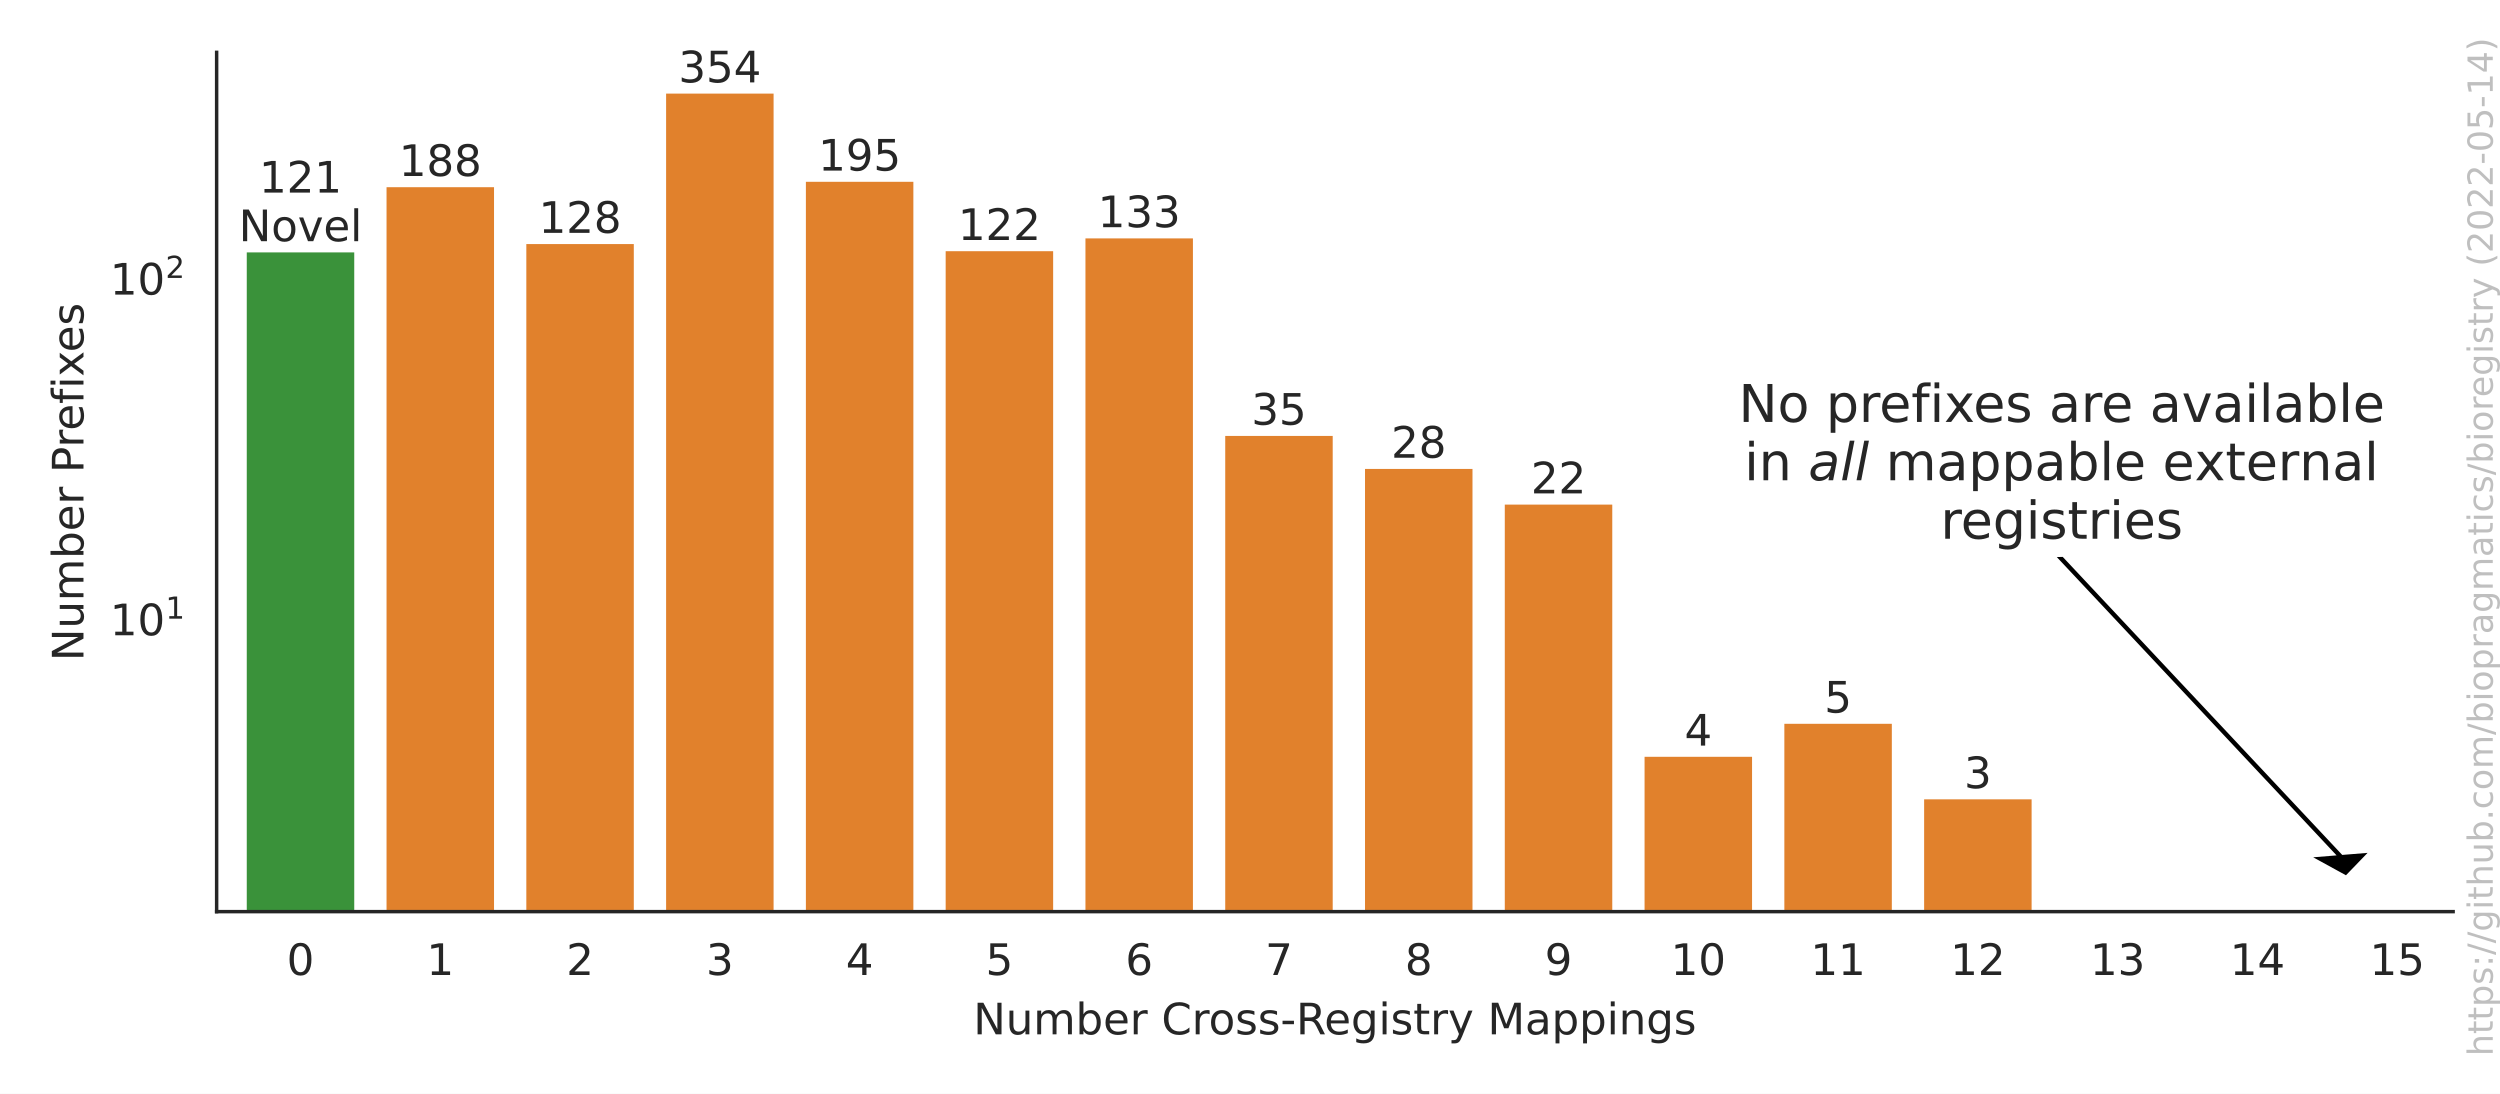
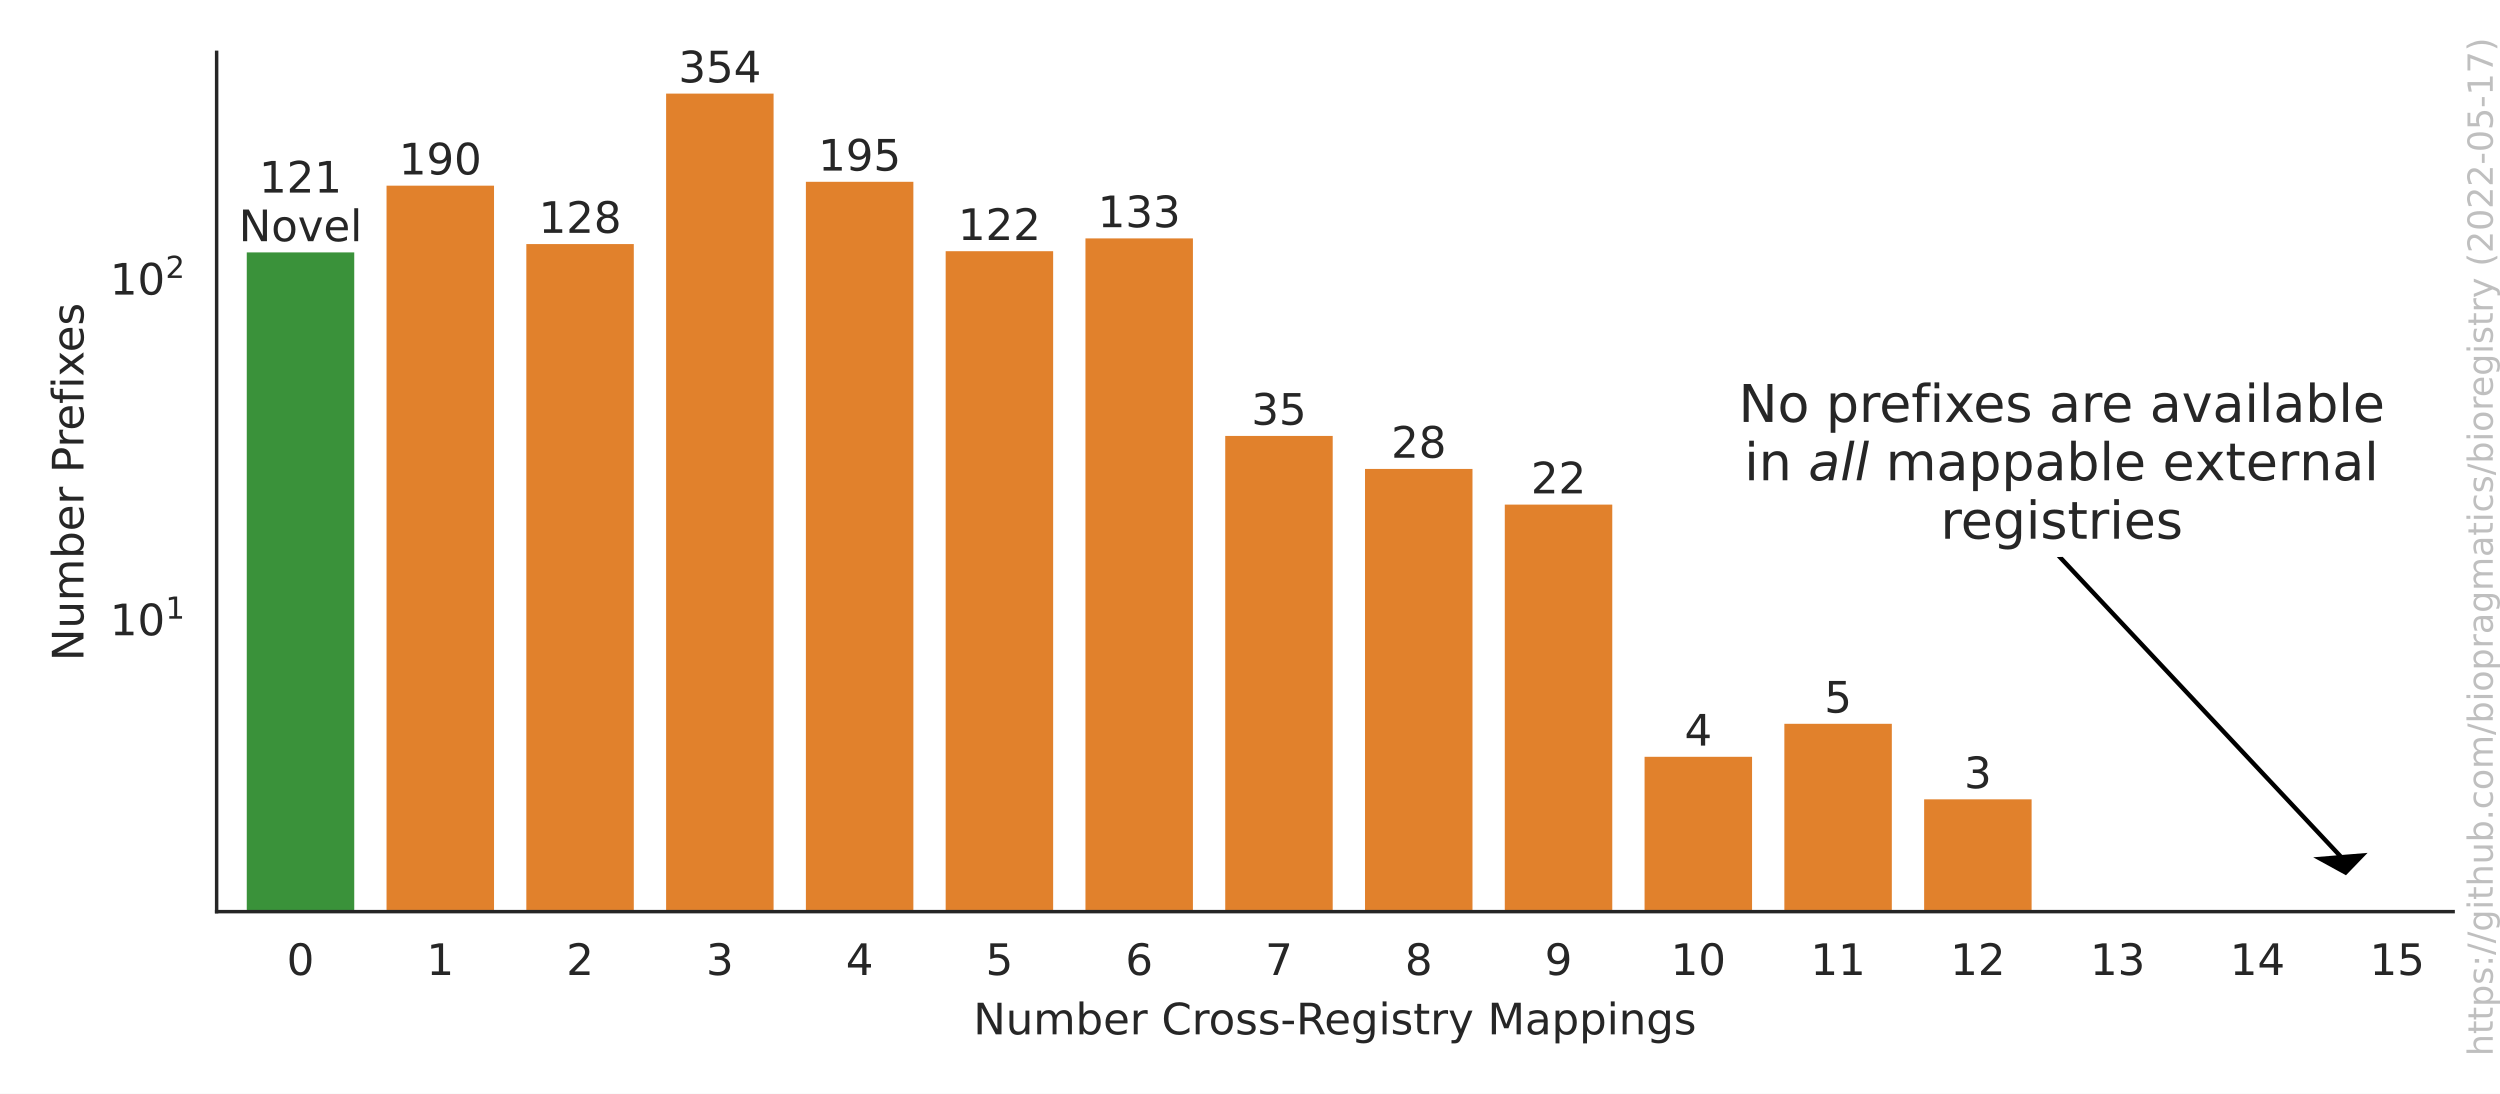
<svg xmlns="http://www.w3.org/2000/svg" xmlns:xlink="http://www.w3.org/1999/xlink" width="576pt" height="252pt" viewBox="0 0 576 252" version="1.1">
  <defs>
    <style type="text/css">*{stroke-linejoin: round; stroke-linecap: butt}</style>
  </defs>
  <g id="figure_1">
    <g id="patch_1">
      <path d="M 0 252  L 576 252  L 576 0  L 0 0  z " style="fill: #ffffff" />
    </g>
    <g id="axes_1">
      <g id="patch_2">
        <path d="M 49.913 210.04  L 565.2 210.04  L 565.2 12.06  L 49.913 12.06  z " style="fill: #ffffff" />
      </g>
      <g id="matplotlib.axis_1">
        <g id="xtick_1">
          <g id="text_1">
            <g style="fill: #262626" transform="translate(66.05471 224.6384)scale(0.1 -0.1)">
              <defs>
                <path id="DejaVuSans-30" d="M 2034 4250  Q 1547 4250 1301 3770  Q 1056 3291 1056 2328  Q 1056 1369 1301 889  Q 1547 409 2034 409  Q 2525 409 2770 889  Q 3016 1369 3016 2328  Q 3016 3291 2770 3770  Q 2525 4250 2034 4250  z M 2034 4750  Q 2819 4750 3233 4129  Q 3647 3509 3647 2328  Q 3647 1150 3233 529  Q 2819 -91 2034 -91  Q 1250 -91 836 529  Q 422 1150 422 2328  Q 422 3509 836 4129  Q 1250 4750 2034 4750  z " transform="scale(0.015625)" />
              </defs>
              <use xlink:href="#DejaVuSans-30" />
            </g>
          </g>
        </g>
        <g id="xtick_2">
          <g id="text_2">
            <g style="fill: #262626" transform="translate(98.26017 224.6384)scale(0.1 -0.1)">
              <defs>
                <path id="DejaVuSans-31" d="M 794 531  L 1825 531  L 1825 4091  L 703 3866  L 703 4441  L 1819 4666  L 2450 4666  L 2450 531  L 3481 531  L 3481 0  L 794 0  L 794 531  z " transform="scale(0.015625)" />
              </defs>
              <use xlink:href="#DejaVuSans-31" />
            </g>
          </g>
        </g>
        <g id="xtick_3">
          <g id="text_3">
            <g style="fill: #262626" transform="translate(130.4656 224.6384)scale(0.1 -0.1)">
              <defs>
                <path id="DejaVuSans-32" d="M 1228 531  L 3431 531  L 3431 0  L 469 0  L 469 531  Q 828 903 1448 1529  Q 2069 2156 2228 2338  Q 2531 2678 2651 2914  Q 2772 3150 2772 3378  Q 2772 3750 2511 3984  Q 2250 4219 1831 4219  Q 1534 4219 1204 4116  Q 875 4013 500 3803  L 500 4441  Q 881 4594 1212 4672  Q 1544 4750 1819 4750  Q 2544 4750 2975 4387  Q 3406 4025 3406 3419  Q 3406 3131 3298 2873  Q 3191 2616 2906 2266  Q 2828 2175 2409 1742  Q 1991 1309 1228 531  z " transform="scale(0.015625)" />
              </defs>
              <use xlink:href="#DejaVuSans-32" />
            </g>
          </g>
        </g>
        <g id="xtick_4">
          <g id="text_4">
            <g style="fill: #262626" transform="translate(162.6711 224.6384)scale(0.1 -0.1)">
              <defs>
                <path id="DejaVuSans-33" d="M 2597 2516  Q 3050 2419 3304 2112  Q 3559 1806 3559 1356  Q 3559 666 3084 287  Q 2609 -91 1734 -91  Q 1441 -91 1130 -33  Q 819 25 488 141  L 488 750  Q 750 597 1062 519  Q 1375 441 1716 441  Q 2309 441 2620 675  Q 2931 909 2931 1356  Q 2931 1769 2642 2001  Q 2353 2234 1838 2234  L 1294 2234  L 1294 2753  L 1863 2753  Q 2328 2753 2575 2939  Q 2822 3125 2822 3475  Q 2822 3834 2567 4026  Q 2313 4219 1838 4219  Q 1578 4219 1281 4162  Q 984 4106 628 3988  L 628 4550  Q 988 4650 1302 4700  Q 1616 4750 1894 4750  Q 2613 4750 3031 4423  Q 3450 4097 3450 3541  Q 3450 3153 3228 2886  Q 3006 2619 2597 2516  z " transform="scale(0.015625)" />
              </defs>
              <use xlink:href="#DejaVuSans-33" />
            </g>
          </g>
        </g>
        <g id="xtick_5">
          <g id="text_5">
            <g style="fill: #262626" transform="translate(194.8765 224.6384)scale(0.1 -0.1)">
              <defs>
                <path id="DejaVuSans-34" d="M 2419 4116  L 825 1625  L 2419 1625  L 2419 4116  z M 2253 4666  L 3047 4666  L 3047 1625  L 3713 1625  L 3713 1100  L 3047 1100  L 3047 0  L 2419 0  L 2419 1100  L 313 1100  L 313 1709  L 2253 4666  z " transform="scale(0.015625)" />
              </defs>
              <use xlink:href="#DejaVuSans-34" />
            </g>
          </g>
        </g>
        <g id="xtick_6">
          <g id="text_6">
            <g style="fill: #262626" transform="translate(227.082 224.6384)scale(0.1 -0.1)">
              <defs>
                <path id="DejaVuSans-35" d="M 691 4666  L 3169 4666  L 3169 4134  L 1269 4134  L 1269 2991  Q 1406 3038 1543 3061  Q 1681 3084 1819 3084  Q 2600 3084 3056 2656  Q 3513 2228 3513 1497  Q 3513 744 3044 326  Q 2575 -91 1722 -91  Q 1428 -91 1123 -41  Q 819 9 494 109  L 494 744  Q 775 591 1075 516  Q 1375 441 1709 441  Q 2250 441 2565 725  Q 2881 1009 2881 1497  Q 2881 1984 2565 2268  Q 2250 2553 1709 2553  Q 1456 2553 1204 2497  Q 953 2441 691 2322  L 691 4666  z " transform="scale(0.015625)" />
              </defs>
              <use xlink:href="#DejaVuSans-35" />
            </g>
          </g>
        </g>
        <g id="xtick_7">
          <g id="text_7">
            <g style="fill: #262626" transform="translate(259.2875 224.6384)scale(0.1 -0.1)">
              <defs>
                <path id="DejaVuSans-36" d="M 2113 2584  Q 1688 2584 1439 2293  Q 1191 2003 1191 1497  Q 1191 994 1439 701  Q 1688 409 2113 409  Q 2538 409 2786 701  Q 3034 994 3034 1497  Q 3034 2003 2786 2293  Q 2538 2584 2113 2584  z M 3366 4563  L 3366 3988  Q 3128 4100 2886 4159  Q 2644 4219 2406 4219  Q 1781 4219 1451 3797  Q 1122 3375 1075 2522  Q 1259 2794 1537 2939  Q 1816 3084 2150 3084  Q 2853 3084 3261 2657  Q 3669 2231 3669 1497  Q 3669 778 3244 343  Q 2819 -91 2113 -91  Q 1303 -91 875 529  Q 447 1150 447 2328  Q 447 3434 972 4092  Q 1497 4750 2381 4750  Q 2619 4750 2861 4703  Q 3103 4656 3366 4563  z " transform="scale(0.015625)" />
              </defs>
              <use xlink:href="#DejaVuSans-36" />
            </g>
          </g>
        </g>
        <g id="xtick_8">
          <g id="text_8">
            <g style="fill: #262626" transform="translate(291.4929 224.6384)scale(0.1 -0.1)">
              <defs>
                <path id="DejaVuSans-37" d="M 525 4666  L 3525 4666  L 3525 4397  L 1831 0  L 1172 0  L 2766 4134  L 525 4134  L 525 4666  z " transform="scale(0.015625)" />
              </defs>
              <use xlink:href="#DejaVuSans-37" />
            </g>
          </g>
        </g>
        <g id="xtick_9">
          <g id="text_9">
            <g style="fill: #262626" transform="translate(323.6984 224.6384)scale(0.1 -0.1)">
              <defs>
                <path id="DejaVuSans-38" d="M 2034 2216  Q 1584 2216 1326 1975  Q 1069 1734 1069 1313  Q 1069 891 1326 650  Q 1584 409 2034 409  Q 2484 409 2743 651  Q 3003 894 3003 1313  Q 3003 1734 2745 1975  Q 2488 2216 2034 2216  z M 1403 2484  Q 997 2584 770 2862  Q 544 3141 544 3541  Q 544 4100 942 4425  Q 1341 4750 2034 4750  Q 2731 4750 3128 4425  Q 3525 4100 3525 3541  Q 3525 3141 3298 2862  Q 3072 2584 2669 2484  Q 3125 2378 3379 2068  Q 3634 1759 3634 1313  Q 3634 634 3220 271  Q 2806 -91 2034 -91  Q 1263 -91 848 271  Q 434 634 434 1313  Q 434 1759 690 2068  Q 947 2378 1403 2484  z M 1172 3481  Q 1172 3119 1398 2916  Q 1625 2713 2034 2713  Q 2441 2713 2670 2916  Q 2900 3119 2900 3481  Q 2900 3844 2670 4047  Q 2441 4250 2034 4250  Q 1625 4250 1398 4047  Q 1172 3844 1172 3481  z " transform="scale(0.015625)" />
              </defs>
              <use xlink:href="#DejaVuSans-38" />
            </g>
          </g>
        </g>
        <g id="xtick_10">
          <g id="text_10">
            <g style="fill: #262626" transform="translate(355.9038 224.6384)scale(0.1 -0.1)">
              <defs>
                <path id="DejaVuSans-39" d="M 703 97  L 703 672  Q 941 559 1184 500  Q 1428 441 1663 441  Q 2288 441 2617 861  Q 2947 1281 2994 2138  Q 2813 1869 2534 1725  Q 2256 1581 1919 1581  Q 1219 1581 811 2004  Q 403 2428 403 3163  Q 403 3881 828 4315  Q 1253 4750 1959 4750  Q 2769 4750 3195 4129  Q 3622 3509 3622 2328  Q 3622 1225 3098 567  Q 2575 -91 1691 -91  Q 1453 -91 1209 -44  Q 966 3 703 97  z M 1959 2075  Q 2384 2075 2632 2365  Q 2881 2656 2881 3163  Q 2881 3666 2632 3958  Q 2384 4250 1959 4250  Q 1534 4250 1286 3958  Q 1038 3666 1038 3163  Q 1038 2656 1286 2365  Q 1534 2075 1959 2075  z " transform="scale(0.015625)" />
              </defs>
              <use xlink:href="#DejaVuSans-39" />
            </g>
          </g>
        </g>
        <g id="xtick_11">
          <g id="text_11">
            <g style="fill: #262626" transform="translate(384.928 224.6384)scale(0.1 -0.1)">
              <use xlink:href="#DejaVuSans-31" />
              <use xlink:href="#DejaVuSans-30" x="63.623" />
            </g>
          </g>
        </g>
        <g id="xtick_12">
          <g id="text_12">
            <g style="fill: #262626" transform="translate(417.1335 224.6384)scale(0.1 -0.1)">
              <use xlink:href="#DejaVuSans-31" />
              <use xlink:href="#DejaVuSans-31" x="63.623" />
            </g>
          </g>
        </g>
        <g id="xtick_13">
          <g id="text_13">
            <g style="fill: #262626" transform="translate(449.3389 224.6384)scale(0.1 -0.1)">
              <use xlink:href="#DejaVuSans-31" />
              <use xlink:href="#DejaVuSans-32" x="63.623" />
            </g>
          </g>
        </g>
        <g id="xtick_14">
          <g id="text_14">
            <g style="fill: #262626" transform="translate(481.5444 224.6384)scale(0.1 -0.1)">
              <use xlink:href="#DejaVuSans-31" />
              <use xlink:href="#DejaVuSans-33" x="63.623" />
            </g>
          </g>
        </g>
        <g id="xtick_15">
          <g id="text_15">
            <g style="fill: #262626" transform="translate(513.7499 224.6384)scale(0.1 -0.1)">
              <use xlink:href="#DejaVuSans-31" />
              <use xlink:href="#DejaVuSans-34" x="63.623" />
            </g>
          </g>
        </g>
        <g id="xtick_16">
          <g id="text_16">
            <g style="fill: #262626" transform="translate(545.9553 224.6384)scale(0.1 -0.1)">
              <use xlink:href="#DejaVuSans-31" />
              <use xlink:href="#DejaVuSans-35" x="63.623" />
            </g>
          </g>
        </g>
        <g id="text_17">
          <g style="fill: #262626" transform="translate(224.2532 238.3166)scale(0.1 -0.1)">
            <defs>
              <path id="DejaVuSans-4e" d="M 628 4666  L 1478 4666  L 3547 763  L 3547 4666  L 4159 4666  L 4159 0  L 3309 0  L 1241 3903  L 1241 0  L 628 0  L 628 4666  z " transform="scale(0.015625)" />
              <path id="DejaVuSans-75" d="M 544 1381  L 544 3500  L 1119 3500  L 1119 1403  Q 1119 906 1312 657  Q 1506 409 1894 409  Q 2359 409 2629 706  Q 2900 1003 2900 1516  L 2900 3500  L 3475 3500  L 3475 0  L 2900 0  L 2900 538  Q 2691 219 2414 64  Q 2138 -91 1772 -91  Q 1169 -91 856 284  Q 544 659 544 1381  z M 1991 3584  L 1991 3584  z " transform="scale(0.015625)" />
              <path id="DejaVuSans-6d" d="M 3328 2828  Q 3544 3216 3844 3400  Q 4144 3584 4550 3584  Q 5097 3584 5394 3201  Q 5691 2819 5691 2113  L 5691 0  L 5113 0  L 5113 2094  Q 5113 2597 4934 2840  Q 4756 3084 4391 3084  Q 3944 3084 3684 2787  Q 3425 2491 3425 1978  L 3425 0  L 2847 0  L 2847 2094  Q 2847 2600 2669 2842  Q 2491 3084 2119 3084  Q 1678 3084 1418 2786  Q 1159 2488 1159 1978  L 1159 0  L 581 0  L 581 3500  L 1159 3500  L 1159 2956  Q 1356 3278 1631 3431  Q 1906 3584 2284 3584  Q 2666 3584 2933 3390  Q 3200 3197 3328 2828  z " transform="scale(0.015625)" />
              <path id="DejaVuSans-62" d="M 3116 1747  Q 3116 2381 2855 2742  Q 2594 3103 2138 3103  Q 1681 3103 1420 2742  Q 1159 2381 1159 1747  Q 1159 1113 1420 752  Q 1681 391 2138 391  Q 2594 391 2855 752  Q 3116 1113 3116 1747  z M 1159 2969  Q 1341 3281 1617 3432  Q 1894 3584 2278 3584  Q 2916 3584 3314 3078  Q 3713 2572 3713 1747  Q 3713 922 3314 415  Q 2916 -91 2278 -91  Q 1894 -91 1617 61  Q 1341 213 1159 525  L 1159 0  L 581 0  L 581 4863  L 1159 4863  L 1159 2969  z " transform="scale(0.015625)" />
              <path id="DejaVuSans-65" d="M 3597 1894  L 3597 1613  L 953 1613  Q 991 1019 1311 708  Q 1631 397 2203 397  Q 2534 397 2845 478  Q 3156 559 3463 722  L 3463 178  Q 3153 47 2828 -22  Q 2503 -91 2169 -91  Q 1331 -91 842 396  Q 353 884 353 1716  Q 353 2575 817 3079  Q 1281 3584 2069 3584  Q 2775 3584 3186 3129  Q 3597 2675 3597 1894  z M 3022 2063  Q 3016 2534 2758 2815  Q 2500 3097 2075 3097  Q 1594 3097 1305 2825  Q 1016 2553 972 2059  L 3022 2063  z " transform="scale(0.015625)" />
              <path id="DejaVuSans-72" d="M 2631 2963  Q 2534 3019 2420 3045  Q 2306 3072 2169 3072  Q 1681 3072 1420 2755  Q 1159 2438 1159 1844  L 1159 0  L 581 0  L 581 3500  L 1159 3500  L 1159 2956  Q 1341 3275 1631 3429  Q 1922 3584 2338 3584  Q 2397 3584 2469 3576  Q 2541 3569 2628 3553  L 2631 2963  z " transform="scale(0.015625)" />
              <path id="DejaVuSans-20" transform="scale(0.015625)" />
              <path id="DejaVuSans-43" d="M 4122 4306  L 4122 3641  Q 3803 3938 3442 4084  Q 3081 4231 2675 4231  Q 1875 4231 1450 3742  Q 1025 3253 1025 2328  Q 1025 1406 1450 917  Q 1875 428 2675 428  Q 3081 428 3442 575  Q 3803 722 4122 1019  L 4122 359  Q 3791 134 3420 21  Q 3050 -91 2638 -91  Q 1578 -91 968 557  Q 359 1206 359 2328  Q 359 3453 968 4101  Q 1578 4750 2638 4750  Q 3056 4750 3426 4639  Q 3797 4528 4122 4306  z " transform="scale(0.015625)" />
              <path id="DejaVuSans-6f" d="M 1959 3097  Q 1497 3097 1228 2736  Q 959 2375 959 1747  Q 959 1119 1226 758  Q 1494 397 1959 397  Q 2419 397 2687 759  Q 2956 1122 2956 1747  Q 2956 2369 2687 2733  Q 2419 3097 1959 3097  z M 1959 3584  Q 2709 3584 3137 3096  Q 3566 2609 3566 1747  Q 3566 888 3137 398  Q 2709 -91 1959 -91  Q 1206 -91 779 398  Q 353 888 353 1747  Q 353 2609 779 3096  Q 1206 3584 1959 3584  z " transform="scale(0.015625)" />
              <path id="DejaVuSans-73" d="M 2834 3397  L 2834 2853  Q 2591 2978 2328 3040  Q 2066 3103 1784 3103  Q 1356 3103 1142 2972  Q 928 2841 928 2578  Q 928 2378 1081 2264  Q 1234 2150 1697 2047  L 1894 2003  Q 2506 1872 2764 1633  Q 3022 1394 3022 966  Q 3022 478 2636 193  Q 2250 -91 1575 -91  Q 1294 -91 989 -36  Q 684 19 347 128  L 347 722  Q 666 556 975 473  Q 1284 391 1588 391  Q 1994 391 2212 530  Q 2431 669 2431 922  Q 2431 1156 2273 1281  Q 2116 1406 1581 1522  L 1381 1569  Q 847 1681 609 1914  Q 372 2147 372 2553  Q 372 3047 722 3315  Q 1072 3584 1716 3584  Q 2034 3584 2315 3537  Q 2597 3491 2834 3397  z " transform="scale(0.015625)" />
              <path id="DejaVuSans-2d" d="M 313 2009  L 1997 2009  L 1997 1497  L 313 1497  L 313 2009  z " transform="scale(0.015625)" />
              <path id="DejaVuSans-52" d="M 2841 2188  Q 3044 2119 3236 1894  Q 3428 1669 3622 1275  L 4263 0  L 3584 0  L 2988 1197  Q 2756 1666 2539 1819  Q 2322 1972 1947 1972  L 1259 1972  L 1259 0  L 628 0  L 628 4666  L 2053 4666  Q 2853 4666 3247 4331  Q 3641 3997 3641 3322  Q 3641 2881 3436 2590  Q 3231 2300 2841 2188  z M 1259 4147  L 1259 2491  L 2053 2491  Q 2509 2491 2742 2702  Q 2975 2913 2975 3322  Q 2975 3731 2742 3939  Q 2509 4147 2053 4147  L 1259 4147  z " transform="scale(0.015625)" />
              <path id="DejaVuSans-67" d="M 2906 1791  Q 2906 2416 2648 2759  Q 2391 3103 1925 3103  Q 1463 3103 1205 2759  Q 947 2416 947 1791  Q 947 1169 1205 825  Q 1463 481 1925 481  Q 2391 481 2648 825  Q 2906 1169 2906 1791  z M 3481 434  Q 3481 -459 3084 -895  Q 2688 -1331 1869 -1331  Q 1566 -1331 1297 -1286  Q 1028 -1241 775 -1147  L 775 -588  Q 1028 -725 1275 -790  Q 1522 -856 1778 -856  Q 2344 -856 2625 -561  Q 2906 -266 2906 331  L 2906 616  Q 2728 306 2450 153  Q 2172 0 1784 0  Q 1141 0 747 490  Q 353 981 353 1791  Q 353 2603 747 3093  Q 1141 3584 1784 3584  Q 2172 3584 2450 3431  Q 2728 3278 2906 2969  L 2906 3500  L 3481 3500  L 3481 434  z " transform="scale(0.015625)" />
              <path id="DejaVuSans-69" d="M 603 3500  L 1178 3500  L 1178 0  L 603 0  L 603 3500  z M 603 4863  L 1178 4863  L 1178 4134  L 603 4134  L 603 4863  z " transform="scale(0.015625)" />
              <path id="DejaVuSans-74" d="M 1172 4494  L 1172 3500  L 2356 3500  L 2356 3053  L 1172 3053  L 1172 1153  Q 1172 725 1289 603  Q 1406 481 1766 481  L 2356 481  L 2356 0  L 1766 0  Q 1100 0 847 248  Q 594 497 594 1153  L 594 3053  L 172 3053  L 172 3500  L 594 3500  L 594 4494  L 1172 4494  z " transform="scale(0.015625)" />
              <path id="DejaVuSans-79" d="M 2059 -325  Q 1816 -950 1584 -1140  Q 1353 -1331 966 -1331  L 506 -1331  L 506 -850  L 844 -850  Q 1081 -850 1212 -737  Q 1344 -625 1503 -206  L 1606 56  L 191 3500  L 800 3500  L 1894 763  L 2988 3500  L 3597 3500  L 2059 -325  z " transform="scale(0.015625)" />
              <path id="DejaVuSans-4d" d="M 628 4666  L 1569 4666  L 2759 1491  L 3956 4666  L 4897 4666  L 4897 0  L 4281 0  L 4281 4097  L 3078 897  L 2444 897  L 1241 4097  L 1241 0  L 628 0  L 628 4666  z " transform="scale(0.015625)" />
              <path id="DejaVuSans-61" d="M 2194 1759  Q 1497 1759 1228 1600  Q 959 1441 959 1056  Q 959 750 1161 570  Q 1363 391 1709 391  Q 2188 391 2477 730  Q 2766 1069 2766 1631  L 2766 1759  L 2194 1759  z M 3341 1997  L 3341 0  L 2766 0  L 2766 531  Q 2569 213 2275 61  Q 1981 -91 1556 -91  Q 1019 -91 701 211  Q 384 513 384 1019  Q 384 1609 779 1909  Q 1175 2209 1959 2209  L 2766 2209  L 2766 2266  Q 2766 2663 2505 2880  Q 2244 3097 1772 3097  Q 1472 3097 1187 3025  Q 903 2953 641 2809  L 641 3341  Q 956 3463 1253 3523  Q 1550 3584 1831 3584  Q 2591 3584 2966 3190  Q 3341 2797 3341 1997  z " transform="scale(0.015625)" />
              <path id="DejaVuSans-70" d="M 1159 525  L 1159 -1331  L 581 -1331  L 581 3500  L 1159 3500  L 1159 2969  Q 1341 3281 1617 3432  Q 1894 3584 2278 3584  Q 2916 3584 3314 3078  Q 3713 2572 3713 1747  Q 3713 922 3314 415  Q 2916 -91 2278 -91  Q 1894 -91 1617 61  Q 1341 213 1159 525  z M 3116 1747  Q 3116 2381 2855 2742  Q 2594 3103 2138 3103  Q 1681 3103 1420 2742  Q 1159 2381 1159 1747  Q 1159 1113 1420 752  Q 1681 391 2138 391  Q 2594 391 2855 752  Q 3116 1113 3116 1747  z " transform="scale(0.015625)" />
              <path id="DejaVuSans-6e" d="M 3513 2113  L 3513 0  L 2938 0  L 2938 2094  Q 2938 2591 2744 2837  Q 2550 3084 2163 3084  Q 1697 3084 1428 2787  Q 1159 2491 1159 1978  L 1159 0  L 581 0  L 581 3500  L 1159 3500  L 1159 2956  Q 1366 3272 1645 3428  Q 1925 3584 2291 3584  Q 2894 3584 3203 3211  Q 3513 2838 3513 2113  z " transform="scale(0.015625)" />
            </defs>
            <use xlink:href="#DejaVuSans-4e" />
            <use xlink:href="#DejaVuSans-75" x="74.805" />
            <use xlink:href="#DejaVuSans-6d" x="138.184" />
            <use xlink:href="#DejaVuSans-62" x="235.596" />
            <use xlink:href="#DejaVuSans-65" x="299.072" />
            <use xlink:href="#DejaVuSans-72" x="360.596" />
            <use xlink:href="#DejaVuSans-20" x="401.709" />
            <use xlink:href="#DejaVuSans-43" x="433.496" />
            <use xlink:href="#DejaVuSans-72" x="503.32" />
            <use xlink:href="#DejaVuSans-6f" x="542.184" />
            <use xlink:href="#DejaVuSans-73" x="603.365" />
            <use xlink:href="#DejaVuSans-73" x="655.465" />
            <use xlink:href="#DejaVuSans-2d" x="707.564" />
            <use xlink:href="#DejaVuSans-52" x="743.648" />
            <use xlink:href="#DejaVuSans-65" x="808.631" />
            <use xlink:href="#DejaVuSans-67" x="870.154" />
            <use xlink:href="#DejaVuSans-69" x="933.631" />
            <use xlink:href="#DejaVuSans-73" x="961.414" />
            <use xlink:href="#DejaVuSans-74" x="1013.514" />
            <use xlink:href="#DejaVuSans-72" x="1052.723" />
            <use xlink:href="#DejaVuSans-79" x="1093.836" />
            <use xlink:href="#DejaVuSans-20" x="1153.016" />
            <use xlink:href="#DejaVuSans-4d" x="1184.803" />
            <use xlink:href="#DejaVuSans-61" x="1271.082" />
            <use xlink:href="#DejaVuSans-70" x="1332.361" />
            <use xlink:href="#DejaVuSans-70" x="1395.838" />
            <use xlink:href="#DejaVuSans-69" x="1459.314" />
            <use xlink:href="#DejaVuSans-6e" x="1487.098" />
            <use xlink:href="#DejaVuSans-67" x="1550.477" />
            <use xlink:href="#DejaVuSans-73" x="1613.953" />
          </g>
        </g>
      </g>
      <g id="matplotlib.axis_2">
        <g id="ytick_1">
          <g id="text_18">
            <g style="fill: #262626" transform="translate(25.31268 146.4334)scale(0.1 -0.1)">
              <use xlink:href="#DejaVuSans-31" transform="translate(0 0.684375)" />
              <use xlink:href="#DejaVuSans-30" transform="translate(63.62305 0.684375)" />
              <use xlink:href="#DejaVuSans-31" transform="translate(128.2031 38.96563)scale(0.7)" />
            </g>
          </g>
        </g>
        <g id="ytick_2">
          <g id="text_19">
            <g style="fill: #262626" transform="translate(25.31268 67.9474)scale(0.1 -0.1)">
              <use xlink:href="#DejaVuSans-31" transform="translate(0 0.765625)" />
              <use xlink:href="#DejaVuSans-30" transform="translate(63.62305 0.765625)" />
              <use xlink:href="#DejaVuSans-32" transform="translate(128.2031 39.04688)scale(0.7)" />
            </g>
          </g>
        </g>
        <g id="ytick_3" />
        <g id="ytick_4" />
        <g id="ytick_5" />
        <g id="ytick_6" />
        <g id="ytick_7" />
        <g id="ytick_8" />
        <g id="ytick_9" />
        <g id="ytick_10" />
        <g id="ytick_11" />
        <g id="ytick_12" />
        <g id="ytick_13" />
        <g id="ytick_14" />
        <g id="ytick_15" />
        <g id="ytick_16" />
        <g id="ytick_17" />
        <g id="ytick_18" />
        <g id="ytick_19" />
        <g id="ytick_20" />
        <g id="ytick_21" />
        <g id="text_20">
          <g style="fill: #262626" transform="translate(19.233 152.3055)rotate(-90)scale(0.1 -0.1)">
            <defs>
              <path id="DejaVuSans-50" d="M 1259 4147  L 1259 2394  L 2053 2394  Q 2494 2394 2734 2622  Q 2975 2850 2975 3272  Q 2975 3691 2734 3919  Q 2494 4147 2053 4147  L 1259 4147  z M 628 4666  L 2053 4666  Q 2838 4666 3239 4311  Q 3641 3956 3641 3272  Q 3641 2581 3239 2228  Q 2838 1875 2053 1875  L 1259 1875  L 1259 0  L 628 0  L 628 4666  z " transform="scale(0.015625)" />
              <path id="DejaVuSans-66" d="M 2375 4863  L 2375 4384  L 1825 4384  Q 1516 4384 1395 4259  Q 1275 4134 1275 3809  L 1275 3500  L 2222 3500  L 2222 3053  L 1275 3053  L 1275 0  L 697 0  L 697 3053  L 147 3053  L 147 3500  L 697 3500  L 697 3744  Q 697 4328 969 4595  Q 1241 4863 1831 4863  L 2375 4863  z " transform="scale(0.015625)" />
              <path id="DejaVuSans-78" d="M 3513 3500  L 2247 1797  L 3578 0  L 2900 0  L 1881 1375  L 863 0  L 184 0  L 1544 1831  L 300 3500  L 978 3500  L 1906 2253  L 2834 3500  L 3513 3500  z " transform="scale(0.015625)" />
            </defs>
            <use xlink:href="#DejaVuSans-4e" />
            <use xlink:href="#DejaVuSans-75" x="74.805" />
            <use xlink:href="#DejaVuSans-6d" x="138.184" />
            <use xlink:href="#DejaVuSans-62" x="235.596" />
            <use xlink:href="#DejaVuSans-65" x="299.072" />
            <use xlink:href="#DejaVuSans-72" x="360.596" />
            <use xlink:href="#DejaVuSans-20" x="401.709" />
            <use xlink:href="#DejaVuSans-50" x="433.496" />
            <use xlink:href="#DejaVuSans-72" x="492.049" />
            <use xlink:href="#DejaVuSans-65" x="530.912" />
            <use xlink:href="#DejaVuSans-66" x="592.436" />
            <use xlink:href="#DejaVuSans-69" x="627.641" />
            <use xlink:href="#DejaVuSans-78" x="655.424" />
            <use xlink:href="#DejaVuSans-65" x="711.479" />
            <use xlink:href="#DejaVuSans-73" x="773.002" />
          </g>
        </g>
      </g>
      <g id="patch_3">
        <path d="M 56.354 78707.154  L 82.118 78707.154  L 82.118 57.651  L 56.354 57.651  z " clip-path="url(#pc6185c3db6)" style="fill: #3a923a; stroke: #ffffff; stroke-linejoin: miter" />
      </g>
      <g id="patch_4">
-         <path d="M 88.559 78707.154  L 114.324 78707.154  L 114.324 42.631  L 88.559 42.631  z " clip-path="url(#pc6185c3db6)" style="fill: #e1812c; stroke: #ffffff; stroke-linejoin: miter" />
+         <path d="M 88.559 78707.154  L 114.324 78707.154  L 114.324 42.27  L 88.559 42.27  z " clip-path="url(#pc6185c3db6)" style="fill: #e1812c; stroke: #ffffff; stroke-linejoin: miter" />
      </g>
      <g id="patch_5">
        <path d="M 120.765 78707.154  L 146.529 78707.154  L 146.529 55.734  L 120.765 55.734  z " clip-path="url(#pc6185c3db6)" style="fill: #e1812c; stroke: #ffffff; stroke-linejoin: miter" />
      </g>
      <g id="patch_6">
        <path d="M 152.97 78707.154  L 178.735 78707.154  L 178.735 21.059  L 152.97 21.059  z " clip-path="url(#pc6185c3db6)" style="fill: #e1812c; stroke: #ffffff; stroke-linejoin: miter" />
      </g>
      <g id="patch_7">
        <path d="M 185.176 78707.154  L 210.94 78707.154  L 210.94 41.385  L 185.176 41.385  z " clip-path="url(#pc6185c3db6)" style="fill: #e1812c; stroke: #ffffff; stroke-linejoin: miter" />
      </g>
      <g id="patch_8">
        <path d="M 217.381 78707.154  L 243.145 78707.154  L 243.145 57.37  L 217.381 57.37  z " clip-path="url(#pc6185c3db6)" style="fill: #e1812c; stroke: #ffffff; stroke-linejoin: miter" />
      </g>
      <g id="patch_9">
        <path d="M 249.587 78707.154  L 275.351 78707.154  L 275.351 54.428  L 249.587 54.428  z " clip-path="url(#pc6185c3db6)" style="fill: #e1812c; stroke: #ffffff; stroke-linejoin: miter" />
      </g>
      <g id="patch_10">
        <path d="M 281.792 78707.154  L 307.556 78707.154  L 307.556 99.932  L 281.792 99.932  z " clip-path="url(#pc6185c3db6)" style="fill: #e1812c; stroke: #ffffff; stroke-linejoin: miter" />
      </g>
      <g id="patch_11">
        <path d="M 313.997 78707.154  L 339.762 78707.154  L 339.762 107.539  L 313.997 107.539  z " clip-path="url(#pc6185c3db6)" style="fill: #e1812c; stroke: #ffffff; stroke-linejoin: miter" />
      </g>
      <g id="patch_12">
        <path d="M 346.203 78707.154  L 371.967 78707.154  L 371.967 115.759  L 346.203 115.759  z " clip-path="url(#pc6185c3db6)" style="fill: #e1812c; stroke: #ffffff; stroke-linejoin: miter" />
      </g>
      <g id="patch_13">
        <path d="M 378.408 78707.154  L 404.173 78707.154  L 404.173 173.867  L 378.408 173.867  z " clip-path="url(#pc6185c3db6)" style="fill: #e1812c; stroke: #ffffff; stroke-linejoin: miter" />
      </g>
      <g id="patch_14">
        <path d="M 410.614 78707.154  L 436.378 78707.154  L 436.378 166.261  L 410.614 166.261  z " clip-path="url(#pc6185c3db6)" style="fill: #e1812c; stroke: #ffffff; stroke-linejoin: miter" />
      </g>
      <g id="patch_15">
        <path d="M 442.819 78707.154  L 468.584 78707.154  L 468.584 183.673  L 442.819 183.673  z " clip-path="url(#pc6185c3db6)" style="fill: #e1812c; stroke: #ffffff; stroke-linejoin: miter" />
      </g>
      <g id="patch_16">
        <path d="M 475.025 78707.154  L 500.789 78707.154  L 500.789 78707.154  L 475.025 78707.154  z " clip-path="url(#pc6185c3db6)" style="fill: #e1812c; stroke: #ffffff; stroke-linejoin: miter" />
      </g>
      <g id="patch_17">
        <path d="M 507.23 78707.154  L 532.995 78707.154  L 532.995 78707.154  L 507.23 78707.154  z " clip-path="url(#pc6185c3db6)" style="fill: #e1812c; stroke: #ffffff; stroke-linejoin: miter" />
      </g>
      <g id="patch_18">
        <path d="M 539.436 78707.154  L 565.2 78707.154  L 565.2 78707.154  L 539.436 78707.154  z " clip-path="url(#pc6185c3db6)" style="fill: #e1812c; stroke: #ffffff; stroke-linejoin: miter" />
      </g>
      <g id="patch_19">
        <path d="M 540.415 201.041  L 534.661 197.885  L 539.42 197.495  L 475.009 128.814  L 475.041 128.813  L 539.452 197.492  L 544.21 197.107  z " clip-path="url(#pc6185c3db6)" style="stroke: #000000; stroke-linejoin: miter" />
      </g>
      <g id="patch_20">
        <path d="M 49.913 210.04  L 49.913 12.06  " style="fill: none; stroke: #262626; stroke-width: 0.8; stroke-linejoin: miter; stroke-linecap: square" />
      </g>
      <g id="patch_21">
        <path d="M 49.913 210.04  L 565.2 210.04  " style="fill: none; stroke: #262626; stroke-width: 0.8; stroke-linejoin: miter; stroke-linecap: square" />
      </g>
      <g id="text_21">
        <g style="fill: #262626" transform="translate(59.69221 44.37318)scale(0.1 -0.1)">
          <use xlink:href="#DejaVuSans-31" />
          <use xlink:href="#DejaVuSans-32" x="63.623" />
          <use xlink:href="#DejaVuSans-31" x="127.246" />
        </g>
        <g style="fill: #262626" transform="translate(55.01096 55.571)scale(0.1 -0.1)">
          <defs>
            <path id="DejaVuSans-76" d="M 191 3500  L 800 3500  L 1894 563  L 2988 3500  L 3597 3500  L 2284 0  L 1503 0  L 191 3500  z " transform="scale(0.015625)" />
            <path id="DejaVuSans-6c" d="M 603 4863  L 1178 4863  L 1178 0  L 603 0  L 603 4863  z " transform="scale(0.015625)" />
          </defs>
          <use xlink:href="#DejaVuSans-4e" />
          <use xlink:href="#DejaVuSans-6f" x="74.805" />
          <use xlink:href="#DejaVuSans-76" x="135.986" />
          <use xlink:href="#DejaVuSans-65" x="195.166" />
          <use xlink:href="#DejaVuSans-6c" x="256.689" />
        </g>
      </g>
      <g id="text_22">
-         <g style="fill: #262626" transform="translate(91.89767 40.55093)scale(0.1 -0.1)">
+         <g style="fill: #262626" transform="translate(91.89767 40.19023)scale(0.1 -0.1)">
          <use xlink:href="#DejaVuSans-31" />
-           <use xlink:href="#DejaVuSans-38" x="63.623" />
-           <use xlink:href="#DejaVuSans-38" x="127.246" />
+           <use xlink:href="#DejaVuSans-39" x="63.623" />
+           <use xlink:href="#DejaVuSans-30" x="127.246" />
        </g>
      </g>
      <g id="text_23">
        <g style="fill: #262626" transform="translate(124.1031 53.65401)scale(0.1 -0.1)">
          <use xlink:href="#DejaVuSans-31" />
          <use xlink:href="#DejaVuSans-32" x="63.623" />
          <use xlink:href="#DejaVuSans-38" x="127.246" />
        </g>
      </g>
      <g id="text_24">
        <g style="fill: #262626" transform="translate(156.3086 18.9794)scale(0.1 -0.1)">
          <use xlink:href="#DejaVuSans-33" />
          <use xlink:href="#DejaVuSans-35" x="63.623" />
          <use xlink:href="#DejaVuSans-34" x="127.246" />
        </g>
      </g>
      <g id="text_25">
        <g style="fill: #262626" transform="translate(188.514 39.30483)scale(0.1 -0.1)">
          <use xlink:href="#DejaVuSans-31" />
          <use xlink:href="#DejaVuSans-39" x="63.623" />
          <use xlink:href="#DejaVuSans-35" x="127.246" />
        </g>
      </g>
      <g id="text_26">
        <g style="fill: #262626" transform="translate(220.7195 55.29045)scale(0.1 -0.1)">
          <use xlink:href="#DejaVuSans-31" />
          <use xlink:href="#DejaVuSans-32" x="63.623" />
          <use xlink:href="#DejaVuSans-32" x="127.246" />
        </g>
      </g>
      <g id="text_27">
        <g style="fill: #262626" transform="translate(252.925 52.34787)scale(0.1 -0.1)">
          <use xlink:href="#DejaVuSans-31" />
          <use xlink:href="#DejaVuSans-33" x="63.623" />
          <use xlink:href="#DejaVuSans-33" x="127.246" />
        </g>
      </g>
      <g id="text_28">
        <g style="fill: #262626" transform="translate(288.3117 97.85278)scale(0.1 -0.1)">
          <use xlink:href="#DejaVuSans-33" />
          <use xlink:href="#DejaVuSans-35" x="63.623" />
        </g>
      </g>
      <g id="text_29">
        <g style="fill: #262626" transform="translate(320.5171 105.4589)scale(0.1 -0.1)">
          <use xlink:href="#DejaVuSans-32" />
          <use xlink:href="#DejaVuSans-38" x="63.623" />
        </g>
      </g>
      <g id="text_30">
        <g style="fill: #262626" transform="translate(352.7226 113.6791)scale(0.1 -0.1)">
          <use xlink:href="#DejaVuSans-32" />
          <use xlink:href="#DejaVuSans-32" x="63.623" />
        </g>
      </g>
      <g id="text_31">
        <g style="fill: #262626" transform="translate(388.1093 171.7873)scale(0.1 -0.1)">
          <use xlink:href="#DejaVuSans-34" />
        </g>
      </g>
      <g id="text_32">
        <g style="fill: #262626" transform="translate(420.3147 164.1812)scale(0.1 -0.1)">
          <use xlink:href="#DejaVuSans-35" />
        </g>
      </g>
      <g id="text_33">
        <g style="fill: #262626" transform="translate(452.5202 181.5932)scale(0.1 -0.1)">
          <use xlink:href="#DejaVuSans-33" />
        </g>
      </g>
      <g id="text_34">
        <g style="fill: #262626" transform="translate(400.5675 97.21665)scale(0.12 -0.12)">
          <use xlink:href="#DejaVuSans-4e" />
          <use xlink:href="#DejaVuSans-6f" x="74.805" />
          <use xlink:href="#DejaVuSans-20" x="135.986" />
          <use xlink:href="#DejaVuSans-70" x="167.773" />
          <use xlink:href="#DejaVuSans-72" x="231.25" />
          <use xlink:href="#DejaVuSans-65" x="270.113" />
          <use xlink:href="#DejaVuSans-66" x="331.637" />
          <use xlink:href="#DejaVuSans-69" x="366.842" />
          <use xlink:href="#DejaVuSans-78" x="394.625" />
          <use xlink:href="#DejaVuSans-65" x="450.68" />
          <use xlink:href="#DejaVuSans-73" x="512.203" />
          <use xlink:href="#DejaVuSans-20" x="564.303" />
          <use xlink:href="#DejaVuSans-61" x="596.09" />
          <use xlink:href="#DejaVuSans-72" x="657.369" />
          <use xlink:href="#DejaVuSans-65" x="696.232" />
          <use xlink:href="#DejaVuSans-20" x="757.756" />
          <use xlink:href="#DejaVuSans-61" x="789.543" />
          <use xlink:href="#DejaVuSans-76" x="850.822" />
          <use xlink:href="#DejaVuSans-61" x="910.002" />
          <use xlink:href="#DejaVuSans-69" x="971.281" />
          <use xlink:href="#DejaVuSans-6c" x="999.064" />
          <use xlink:href="#DejaVuSans-61" x="1026.848" />
          <use xlink:href="#DejaVuSans-62" x="1088.127" />
          <use xlink:href="#DejaVuSans-6c" x="1151.604" />
          <use xlink:href="#DejaVuSans-65" x="1179.387" />
        </g>
        <g style="fill: #262626" transform="translate(401.8847 110.6563)scale(0.12 -0.12)">
          <defs>
            <path id="DejaVuSans-Oblique-61" d="M 3438 1997  L 3047 0  L 2472 0  L 2578 531  Q 2325 219 2001 64  Q 1678 -91 1281 -91  Q 834 -91 548 182  Q 263 456 263 884  Q 263 1497 752 1853  Q 1241 2209 2100 2209  L 2900 2209  L 2931 2363  Q 2938 2388 2941 2417  Q 2944 2447 2944 2509  Q 2944 2788 2717 2942  Q 2491 3097 2081 3097  Q 1800 3097 1504 3025  Q 1209 2953 897 2809  L 997 3341  Q 1322 3463 1633 3523  Q 1944 3584 2234 3584  Q 2853 3584 3176 3315  Q 3500 3047 3500 2534  Q 3500 2431 3484 2292  Q 3469 2153 3438 1997  z M 2816 1759  L 2241 1759  Q 1534 1759 1195 1570  Q 856 1381 856 984  Q 856 709 1029 553  Q 1203 397 1509 397  Q 1978 397 2328 733  Q 2678 1069 2791 1631  L 2816 1759  z " transform="scale(0.015625)" />
            <path id="DejaVuSans-Oblique-6c" d="M 1172 4863  L 1747 4863  L 800 0  L 225 0  L 1172 4863  z " transform="scale(0.015625)" />
          </defs>
          <use xlink:href="#DejaVuSans-69" transform="translate(0 0.015625)" />
          <use xlink:href="#DejaVuSans-6e" transform="translate(27.7832 0.015625)" />
          <use xlink:href="#DejaVuSans-20" transform="translate(91.16211 0.015625)" />
          <use xlink:href="#DejaVuSans-Oblique-61" transform="translate(122.9492 0.015625)" />
          <use xlink:href="#DejaVuSans-Oblique-6c" transform="translate(184.2285 0.015625)" />
          <use xlink:href="#DejaVuSans-Oblique-6c" transform="translate(212.0117 0.015625)" />
          <use xlink:href="#DejaVuSans-20" transform="translate(239.7949 0.015625)" />
          <use xlink:href="#DejaVuSans-6d" transform="translate(271.582 0.015625)" />
          <use xlink:href="#DejaVuSans-61" transform="translate(368.9941 0.015625)" />
          <use xlink:href="#DejaVuSans-70" transform="translate(430.2734 0.015625)" />
          <use xlink:href="#DejaVuSans-70" transform="translate(493.75 0.015625)" />
          <use xlink:href="#DejaVuSans-61" transform="translate(557.2266 0.015625)" />
          <use xlink:href="#DejaVuSans-62" transform="translate(618.5059 0.015625)" />
          <use xlink:href="#DejaVuSans-6c" transform="translate(681.9824 0.015625)" />
          <use xlink:href="#DejaVuSans-65" transform="translate(709.7656 0.015625)" />
          <use xlink:href="#DejaVuSans-20" transform="translate(771.2891 0.015625)" />
          <use xlink:href="#DejaVuSans-65" transform="translate(803.0762 0.015625)" />
          <use xlink:href="#DejaVuSans-78" transform="translate(864.5996 0.015625)" />
          <use xlink:href="#DejaVuSans-74" transform="translate(923.7793 0.015625)" />
          <use xlink:href="#DejaVuSans-65" transform="translate(962.9883 0.015625)" />
          <use xlink:href="#DejaVuSans-72" transform="translate(1024.512 0.015625)" />
          <use xlink:href="#DejaVuSans-6e" transform="translate(1065.625 0.015625)" />
          <use xlink:href="#DejaVuSans-61" transform="translate(1129.004 0.015625)" />
          <use xlink:href="#DejaVuSans-6c" transform="translate(1190.283 0.015625)" />
        </g>
        <g style="fill: #262626" transform="translate(447.0966 124.118)scale(0.12 -0.12)">
          <use xlink:href="#DejaVuSans-72" />
          <use xlink:href="#DejaVuSans-65" x="38.863" />
          <use xlink:href="#DejaVuSans-67" x="100.387" />
          <use xlink:href="#DejaVuSans-69" x="163.863" />
          <use xlink:href="#DejaVuSans-73" x="191.646" />
          <use xlink:href="#DejaVuSans-74" x="243.746" />
          <use xlink:href="#DejaVuSans-72" x="282.955" />
          <use xlink:href="#DejaVuSans-69" x="324.068" />
          <use xlink:href="#DejaVuSans-65" x="351.852" />
          <use xlink:href="#DejaVuSans-73" x="413.375" />
        </g>
      </g>
    </g>
    <g id="text_35">
      <g style="fill: #808080; opacity: 0.5" transform="translate(574.3362 243.3237)rotate(-90)scale(0.08 -0.08)">
        <defs>
          <path id="DejaVuSans-68" d="M 3513 2113  L 3513 0  L 2938 0  L 2938 2094  Q 2938 2591 2744 2837  Q 2550 3084 2163 3084  Q 1697 3084 1428 2787  Q 1159 2491 1159 1978  L 1159 0  L 581 0  L 581 4863  L 1159 4863  L 1159 2956  Q 1366 3272 1645 3428  Q 1925 3584 2291 3584  Q 2894 3584 3203 3211  Q 3513 2838 3513 2113  z " transform="scale(0.015625)" />
          <path id="DejaVuSans-3a" d="M 750 794  L 1409 794  L 1409 0  L 750 0  L 750 794  z M 750 3309  L 1409 3309  L 1409 2516  L 750 2516  L 750 3309  z " transform="scale(0.015625)" />
          <path id="DejaVuSans-2f" d="M 1625 4666  L 2156 4666  L 531 -594  L 0 -594  L 1625 4666  z " transform="scale(0.015625)" />
          <path id="DejaVuSans-2e" d="M 684 794  L 1344 794  L 1344 0  L 684 0  L 684 794  z " transform="scale(0.015625)" />
          <path id="DejaVuSans-63" d="M 3122 3366  L 3122 2828  Q 2878 2963 2633 3030  Q 2388 3097 2138 3097  Q 1578 3097 1268 2742  Q 959 2388 959 1747  Q 959 1106 1268 751  Q 1578 397 2138 397  Q 2388 397 2633 464  Q 2878 531 3122 666  L 3122 134  Q 2881 22 2623 -34  Q 2366 -91 2075 -91  Q 1284 -91 818 406  Q 353 903 353 1747  Q 353 2603 823 3093  Q 1294 3584 2113 3584  Q 2378 3584 2631 3529  Q 2884 3475 3122 3366  z " transform="scale(0.015625)" />
          <path id="DejaVuSans-28" d="M 1984 4856  Q 1566 4138 1362 3434  Q 1159 2731 1159 2009  Q 1159 1288 1364 580  Q 1569 -128 1984 -844  L 1484 -844  Q 1016 -109 783 600  Q 550 1309 550 2009  Q 550 2706 781 3412  Q 1013 4119 1484 4856  L 1984 4856  z " transform="scale(0.015625)" />
          <path id="DejaVuSans-29" d="M 513 4856  L 1013 4856  Q 1481 4119 1714 3412  Q 1947 2706 1947 2009  Q 1947 1309 1714 600  Q 1481 -109 1013 -844  L 513 -844  Q 928 -128 1133 580  Q 1338 1288 1338 2009  Q 1338 2731 1133 3434  Q 928 4138 513 4856  z " transform="scale(0.015625)" />
        </defs>
        <use xlink:href="#DejaVuSans-68" />
        <use xlink:href="#DejaVuSans-74" x="63.379" />
        <use xlink:href="#DejaVuSans-74" x="102.588" />
        <use xlink:href="#DejaVuSans-70" x="141.797" />
        <use xlink:href="#DejaVuSans-73" x="205.273" />
        <use xlink:href="#DejaVuSans-3a" x="257.373" />
        <use xlink:href="#DejaVuSans-2f" x="291.064" />
        <use xlink:href="#DejaVuSans-2f" x="324.756" />
        <use xlink:href="#DejaVuSans-67" x="358.447" />
        <use xlink:href="#DejaVuSans-69" x="421.924" />
        <use xlink:href="#DejaVuSans-74" x="449.707" />
        <use xlink:href="#DejaVuSans-68" x="488.916" />
        <use xlink:href="#DejaVuSans-75" x="552.295" />
        <use xlink:href="#DejaVuSans-62" x="615.674" />
        <use xlink:href="#DejaVuSans-2e" x="679.15" />
        <use xlink:href="#DejaVuSans-63" x="710.938" />
        <use xlink:href="#DejaVuSans-6f" x="765.918" />
        <use xlink:href="#DejaVuSans-6d" x="827.1" />
        <use xlink:href="#DejaVuSans-2f" x="924.512" />
        <use xlink:href="#DejaVuSans-62" x="958.203" />
        <use xlink:href="#DejaVuSans-69" x="1021.68" />
        <use xlink:href="#DejaVuSans-6f" x="1049.463" />
        <use xlink:href="#DejaVuSans-70" x="1110.645" />
        <use xlink:href="#DejaVuSans-72" x="1174.121" />
        <use xlink:href="#DejaVuSans-61" x="1215.234" />
        <use xlink:href="#DejaVuSans-67" x="1276.514" />
        <use xlink:href="#DejaVuSans-6d" x="1339.99" />
        <use xlink:href="#DejaVuSans-61" x="1437.402" />
        <use xlink:href="#DejaVuSans-74" x="1498.682" />
        <use xlink:href="#DejaVuSans-69" x="1537.891" />
        <use xlink:href="#DejaVuSans-63" x="1565.674" />
        <use xlink:href="#DejaVuSans-73" x="1620.654" />
        <use xlink:href="#DejaVuSans-2f" x="1672.754" />
        <use xlink:href="#DejaVuSans-62" x="1706.445" />
        <use xlink:href="#DejaVuSans-69" x="1769.922" />
        <use xlink:href="#DejaVuSans-6f" x="1797.705" />
        <use xlink:href="#DejaVuSans-72" x="1858.887" />
        <use xlink:href="#DejaVuSans-65" x="1897.75" />
        <use xlink:href="#DejaVuSans-67" x="1959.273" />
        <use xlink:href="#DejaVuSans-69" x="2022.75" />
        <use xlink:href="#DejaVuSans-73" x="2050.533" />
        <use xlink:href="#DejaVuSans-74" x="2102.633" />
        <use xlink:href="#DejaVuSans-72" x="2141.842" />
        <use xlink:href="#DejaVuSans-79" x="2182.955" />
        <use xlink:href="#DejaVuSans-20" x="2242.135" />
        <use xlink:href="#DejaVuSans-28" x="2273.922" />
        <use xlink:href="#DejaVuSans-32" x="2312.936" />
        <use xlink:href="#DejaVuSans-30" x="2376.559" />
        <use xlink:href="#DejaVuSans-32" x="2440.182" />
        <use xlink:href="#DejaVuSans-32" x="2503.805" />
        <use xlink:href="#DejaVuSans-2d" x="2567.428" />
        <use xlink:href="#DejaVuSans-30" x="2603.512" />
        <use xlink:href="#DejaVuSans-35" x="2667.135" />
        <use xlink:href="#DejaVuSans-2d" x="2730.758" />
        <use xlink:href="#DejaVuSans-31" x="2766.842" />
-         <use xlink:href="#DejaVuSans-34" x="2830.465" />
+         <use xlink:href="#DejaVuSans-37" x="2830.465" />
        <use xlink:href="#DejaVuSans-29" x="2894.088" />
      </g>
    </g>
  </g>
  <defs>
    <clipPath id="pc6185c3db6">
      <rect x="49.913" y="12.06" width="515.287" height="197.98" />
    </clipPath>
  </defs>
</svg>
